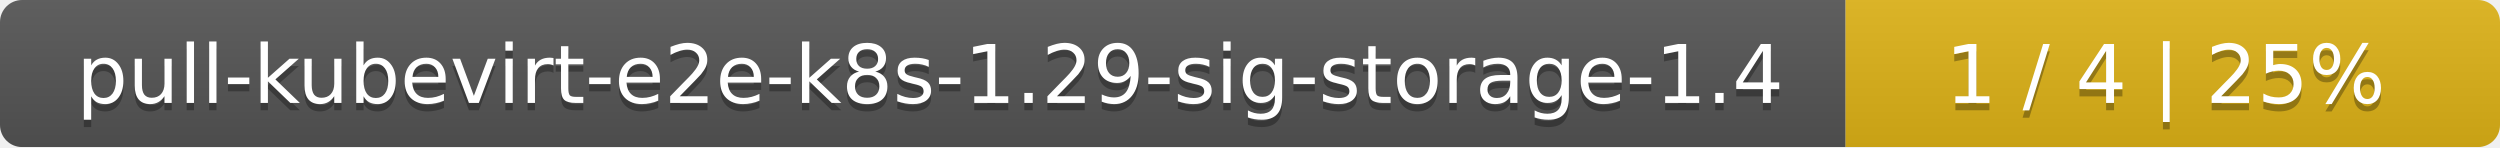
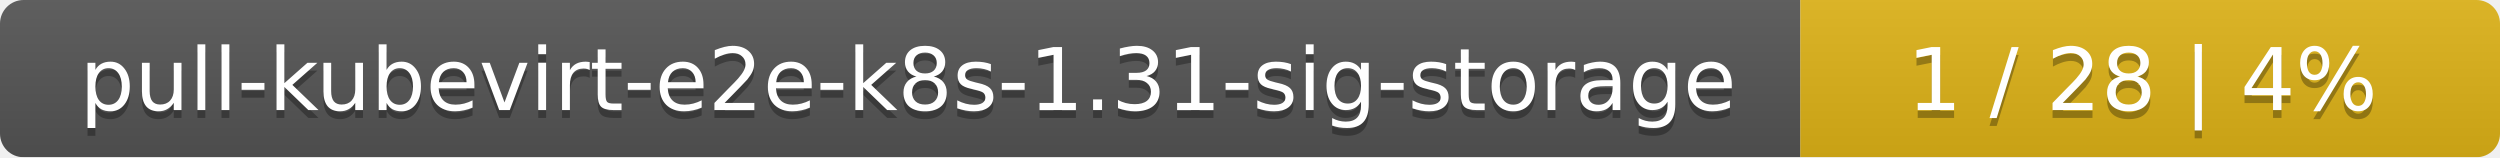
- <svg xmlns="http://www.w3.org/2000/svg" width="340" height="20">
+ <svg xmlns="http://www.w3.org/2000/svg" width="318" height="20">
  <linearGradient id="smooth" x2="0" y2="100%">
    <stop offset="0" stop-color="#bbb" stop-opacity=".1" />
    <stop offset="1" stop-opacity=".1" />
  </linearGradient>
  <mask id="round">
-     <rect width="340" height="20" rx="3" fill="#fff" />
+     <rect width="318" height="20" rx="3" fill="#fff" />
  </mask>
  <g mask="url(#round)">
-     <rect width="251" height="20" fill="#555" />
-     <rect x="251" width="89" height="20" fill="#dfb317" />
-     <rect width="340" height="20" fill="url(#smooth)" />
+     <rect width="229" height="20" fill="#555" />
+     <rect x="229" width="89" height="20" fill="#dfb317" />
+     <rect width="318" height="20" fill="url(#smooth)" />
  </g>
  <g fill="#fff" text-anchor="middle" font-family="DejaVu Sans,Verdana,Geneva,sans-serif" font-size="11">
-     <text x="126.5" y="15" fill="#010101" fill-opacity=".3">pull-kubevirt-e2e-k8s-1.29-sig-storage-1.4</text>
-     <text x="126.5" y="14">pull-kubevirt-e2e-k8s-1.29-sig-storage-1.4</text>
-     <text x="294.5" y="15" fill="#010101" fill-opacity=".3">1 / 4    |    25%</text>
-     <text x="294.5" y="14">1 / 4    |    25%</text>
+     <text x="115.5" y="15" fill="#010101" fill-opacity=".3">pull-kubevirt-e2e-k8s-1.31-sig-storage</text>
+     <text x="115.5" y="14">pull-kubevirt-e2e-k8s-1.31-sig-storage</text>
+     <text x="272.5" y="15" fill="#010101" fill-opacity=".3">1 / 28    |    4%</text>
+     <text x="272.5" y="14">1 / 28    |    4%</text>
  </g>
</svg>
